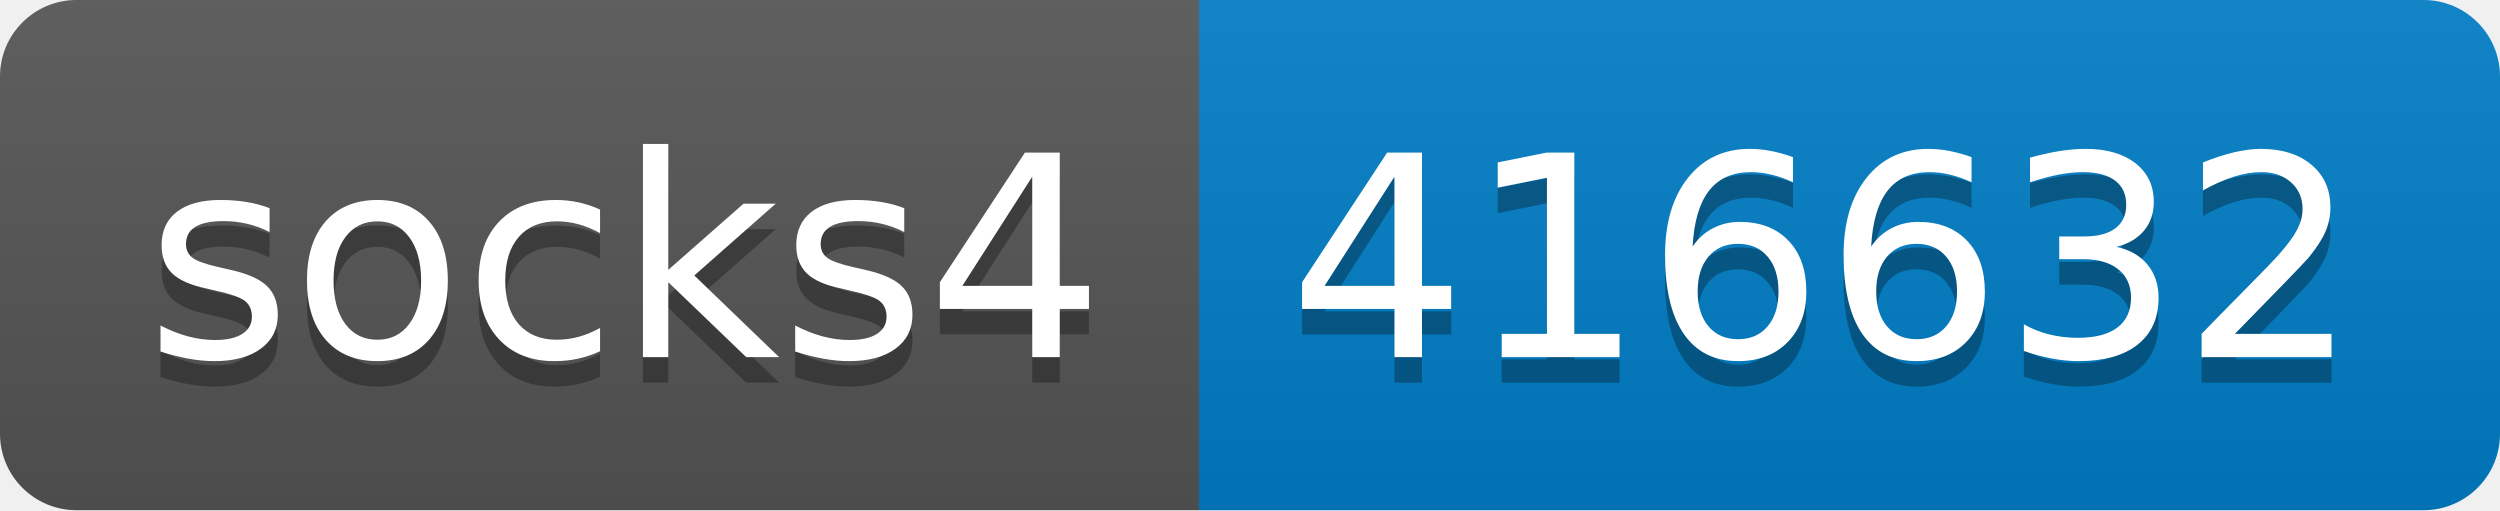
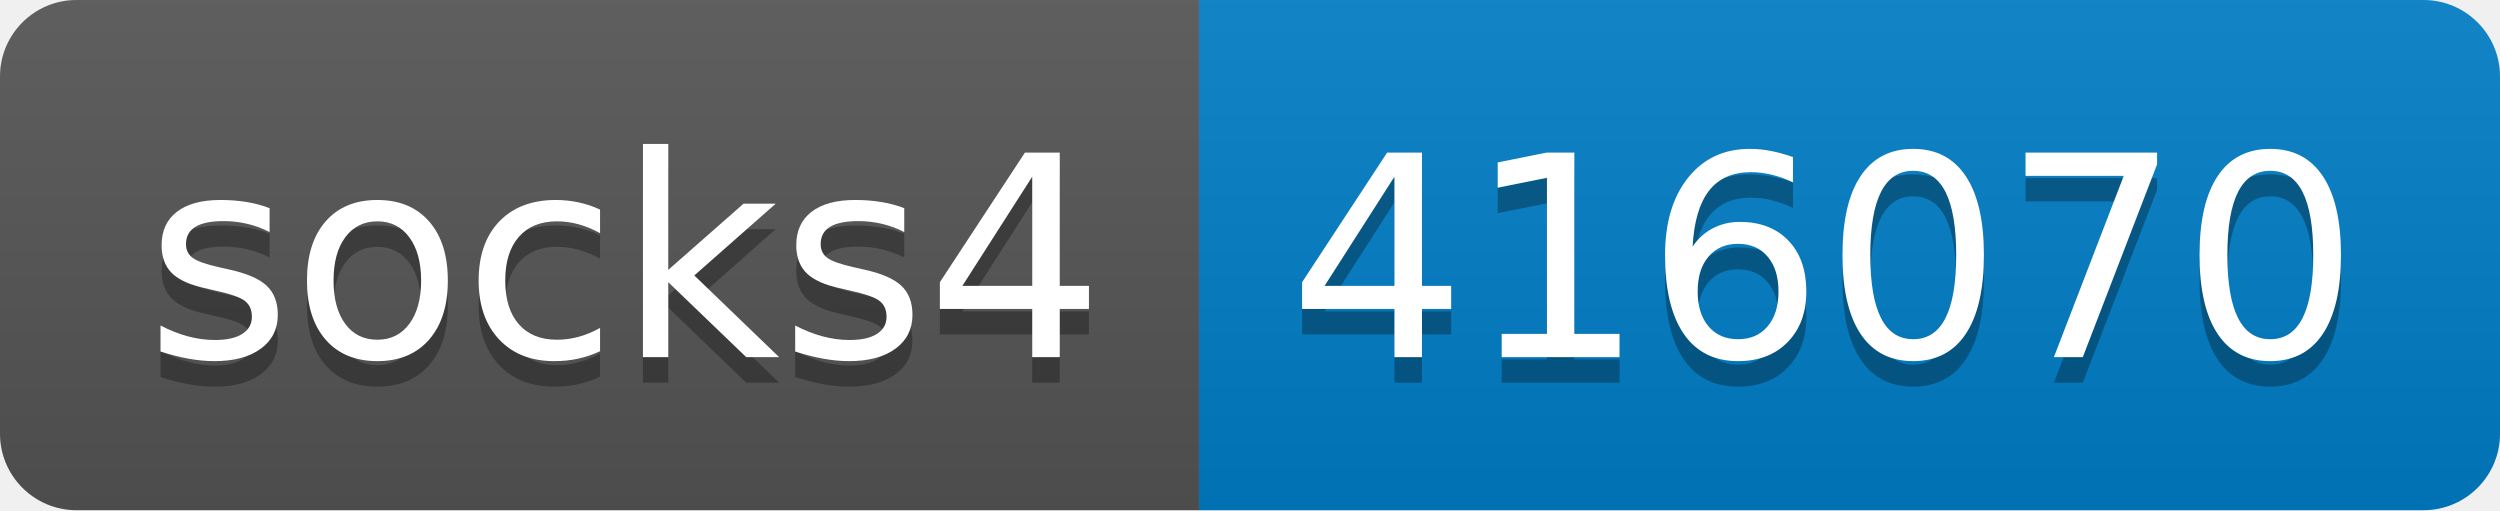
- <svg xmlns="http://www.w3.org/2000/svg" width="98" height="20" role="img" aria-label="socks4: 416632">
+ <svg xmlns="http://www.w3.org/2000/svg" width="98" height="20" role="img" aria-label="socks4: 416070">
  <linearGradient id="s" x2="0" y2="100%">
    <stop offset="0" stop-color="#bbb" stop-opacity=".1" />
    <stop offset="1" stop-opacity=".1" />
  </linearGradient>
  <clipPath id="r">
    <rect width="98" height="20" rx="3" fill="#fff" />
  </clipPath>
  <g clip-path="url(#r)">
    <rect width="47" height="20" fill="#555" />
    <rect x="47" width="51" height="20" fill="#007ec6" />
    <rect width="98" height="20" fill="url(#s)" />
  </g>
  <g fill="#fff" text-anchor="middle" font-family="Verdana,Geneva,DejaVu Sans,sans-serif" text-rendering="geometricPrecision" font-size="110">
    <text aria-hidden="true" x="245" y="150" fill="#010101" fill-opacity=".3" transform="scale(.1)" textLength="370">socks4</text>
    <text x="245" y="140" transform="scale(.1)" fill="#fff" textLength="370">socks4</text>
-     <text aria-hidden="true" x="715" y="150" fill="#010101" fill-opacity=".3" transform="scale(.1)" textLength="410">416632</text>
-     <text x="715" y="140" transform="scale(.1)" fill="#fff" textLength="410">416632</text>
+     <text aria-hidden="true" x="715" y="150" fill="#010101" fill-opacity=".3" transform="scale(.1)" textLength="410">416070</text>
+     <text x="715" y="140" transform="scale(.1)" fill="#fff" textLength="410">416070</text>
  </g>
</svg>
